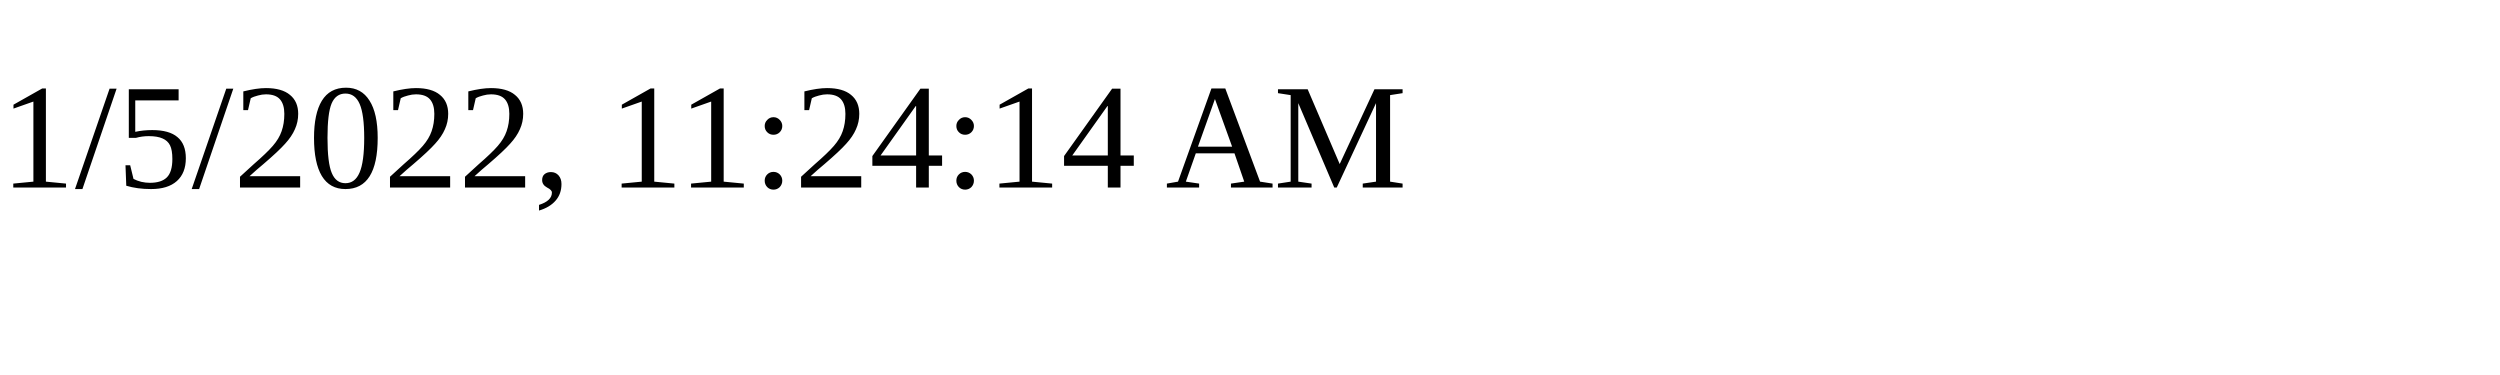
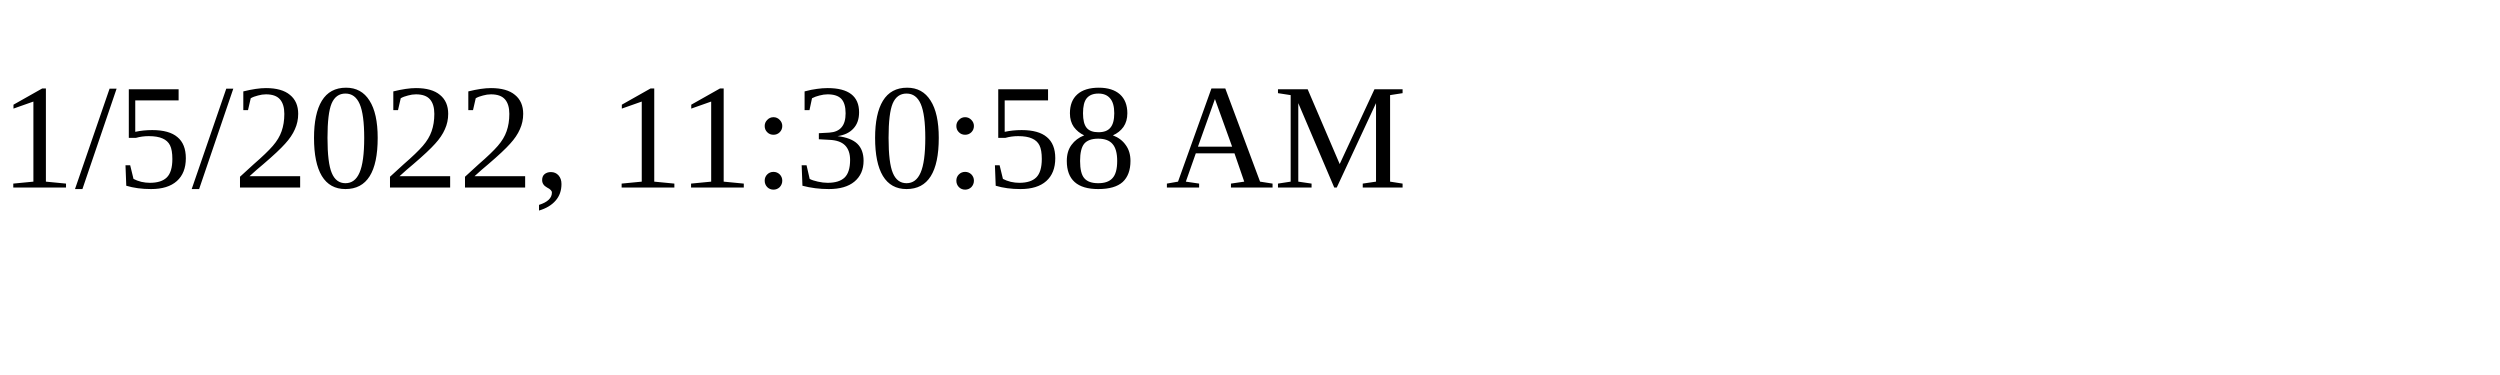
<svg xmlns="http://www.w3.org/2000/svg" height="30" width="200">
-   <text x="0" y="15">1/5/2022, 11:24:14 AM</text>
+   <text x="0" y="15">1/5/2022, 11:30:58 AM</text>
</svg>
